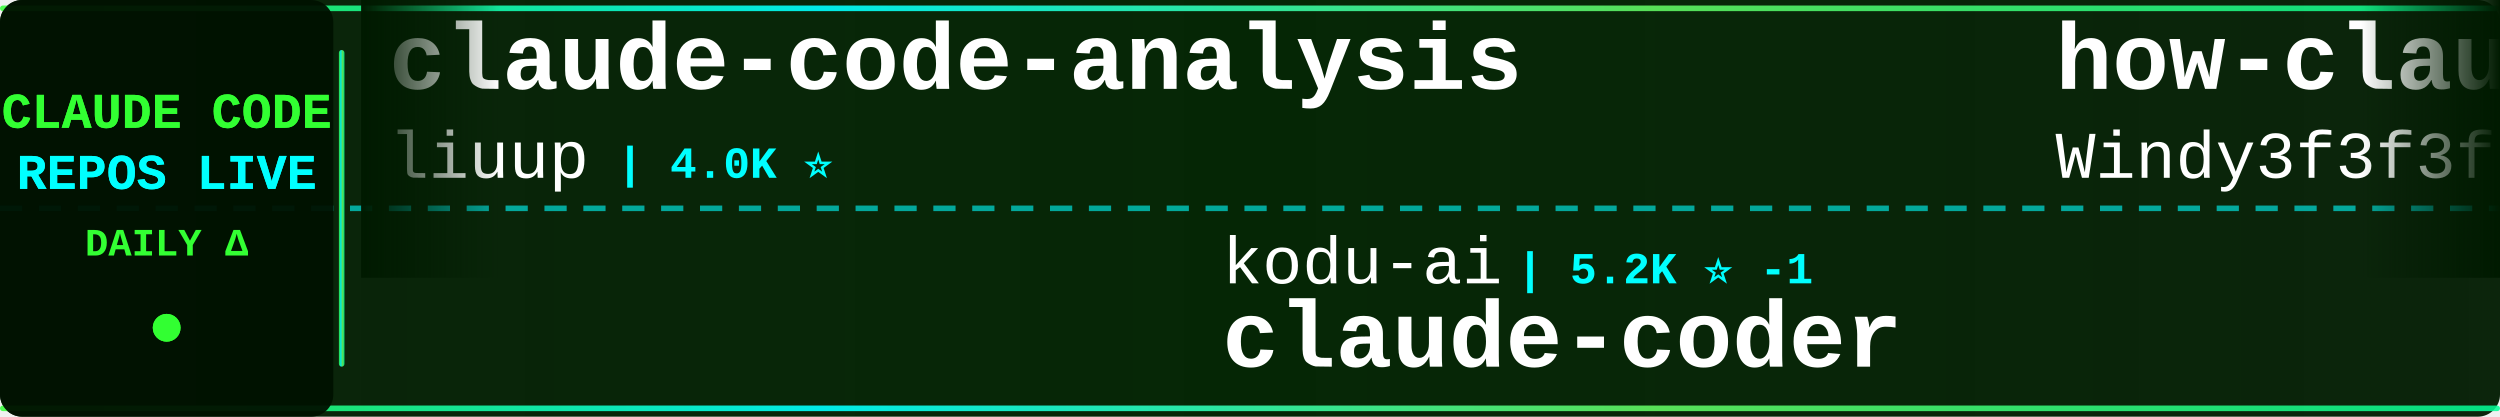
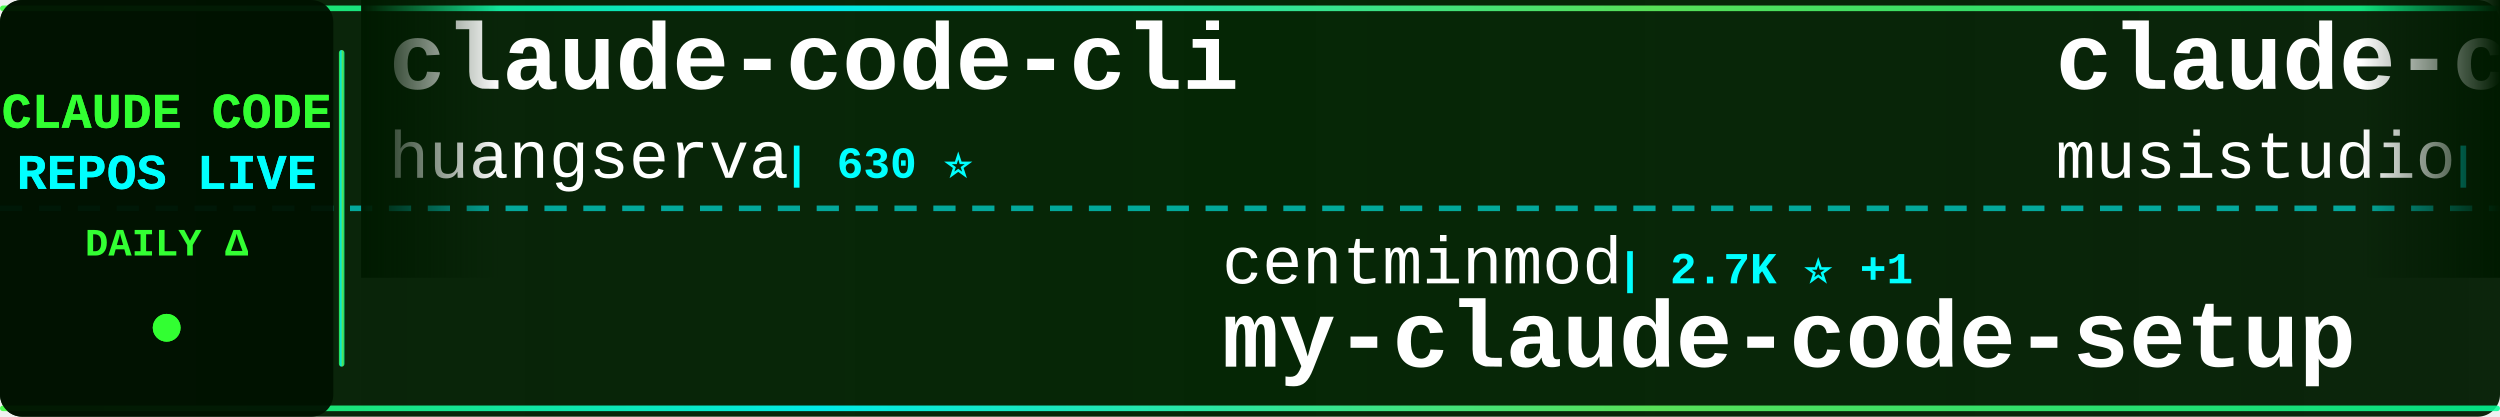
<svg xmlns="http://www.w3.org/2000/svg" width="900" height="150">
  <defs>
    <linearGradient id="tickerBg" x1="0%" y1="0%" x2="100%" y2="0%">
      <stop offset="0%" style="stop-color:#001a00;stop-opacity:0.95" />
      <stop offset="50%" style="stop-color:#002200;stop-opacity:0.98" />
      <stop offset="100%" style="stop-color:#001a00;stop-opacity:0.95" />
    </linearGradient>
    <linearGradient id="borderGrad" x1="0%" y1="0%" x2="100%" y2="0%">
      <stop offset="0%" style="stop-color:#33ff33;stop-opacity:0.85">
        <animate attributeName="stop-opacity" values="0.85;1;0.85" dur="2s" repeatCount="indefinite" />
      </stop>
      <stop offset="33%" style="stop-color:#00ffff;stop-opacity:0.9">
        <animate attributeName="stop-opacity" values="0.9;1;0.9" dur="2.2s" repeatCount="indefinite" />
      </stop>
      <stop offset="66%" style="stop-color:#66ff66;stop-opacity:0.85">
        <animate attributeName="stop-opacity" values="0.85;1;0.85" dur="1.8s" repeatCount="indefinite" />
      </stop>
      <stop offset="100%" style="stop-color:#00ff99;stop-opacity:0.85">
        <animate attributeName="stop-opacity" values="0.85;1;0.85" dur="2s" repeatCount="indefinite" />
      </stop>
    </linearGradient>
    <filter id="textGlow">
      <feGaussianBlur stdDeviation="0.1" result="coloredBlur" />
      <feMerge>
        <feMergeNode in="coloredBlur" />
        <feMergeNode in="SourceGraphic" />
      </feMerge>
    </filter>
    <filter id="metricGlow">
      <feGaussianBlur stdDeviation="0.2" result="coloredBlur" />
      <feMerge>
        <feMergeNode in="coloredBlur" />
        <feMergeNode in="SourceGraphic" />
      </feMerge>
    </filter>
    <linearGradient id="leftFade" x1="0%" y1="0%" x2="100%" y2="0%">
      <stop offset="0%" style="stop-color:#001a00;stop-opacity:1" />
      <stop offset="100%" style="stop-color:#001a00;stop-opacity:0" />
    </linearGradient>
    <linearGradient id="rightFade" x1="0%" y1="0%" x2="100%" y2="0%">
      <stop offset="0%" style="stop-color:#001a00;stop-opacity:0" />
      <stop offset="100%" style="stop-color:#001a00;stop-opacity:1" />
    </linearGradient>
  </defs>
  <rect width="900" height="150" fill="url(#tickerBg)" rx="8" />
  <rect x="0" y="2" width="900" height="2" fill="url(#borderGrad)" rx="1" />
  <rect x="0" y="146" width="900" height="2" fill="url(#borderGrad)" rx="1" />
  <line x1="0" y1="75" x2="900" y2="75" stroke="#00ffff" stroke-width="2" stroke-dasharray="8 6" opacity="0.6" />
  <rect x="0" y="0" width="120" height="150" fill="#001100" opacity="0.95" rx="8" />
  <text x="60" y="46" font-family="'Courier New', monospace" font-size="18" font-weight="bold" fill="#33ff33" text-anchor="middle" filter="url(#textGlow)">
    CLAUDE CODE
  </text>
  <text x="60" y="68" font-family="'Courier New', monospace" font-size="18" font-weight="bold" fill="#00ffff" text-anchor="middle" filter="url(#textGlow)">
    REPOS LIVE
  </text>
  <text x="60" y="92" font-family="'Courier New', monospace" font-size="14" font-weight="bold" fill="#33ff33" text-anchor="middle">
    DAILY Δ
  </text>
  <circle cx="60" cy="118" r="5" fill="#33ff33" filter="url(#metricGlow)">
    <animate attributeName="r" values="4;6;4" dur="1.5s" repeatCount="indefinite" />
    <animate attributeName="opacity" values="0.6;1;0.6" dur="1.5s" repeatCount="indefinite" />
  </circle>
  <rect x="122" y="18" width="2" height="114" fill="url(#borderGrad)" rx="1" />
  <clipPath id="tickerClip">
    <rect x="130" y="0" width="770" height="150" />
  </clipPath>
  <g clip-path="url(#tickerClip)">
    <g id="tickerItems">
      <animateTransform attributeName="transform" attributeType="XML" type="translate" from="0 0" to="-3000 0" dur="54s" repeatCount="indefinite" />
      <g transform="translate(0, 0)">
-         <text x="140" y="32" font-family="'Courier New', monospace" font-size="34" font-weight="bold" fill="#ffffff">claude-code-analysis</text>
-         <text x="140" y="64" font-family="'Courier New', monospace" font-size="24" font-weight="normal" fill="#ffffff" opacity="1.0">liuup</text>
-         <text x="222" y="64" font-family="'Courier New', monospace" font-size="16" font-weight="bold" fill="#00ffff"> | 4.0K ⭐</text>
+         <text x="140" y="32" font-family="'Courier New', monospace" font-size="34" font-weight="bold" fill="#ffffff">claude-code-cli</text>
+         <text x="140" y="64" font-family="'Courier New', monospace" font-size="24" font-weight="normal" fill="#ffffff" opacity="1.0">huangserva</text>
+         <text x="282" y="64" font-family="'Courier New', monospace" font-size="16" font-weight="bold" fill="#00ffff"> | 630 ⭐</text>
      </g>
      <g transform="translate(300, 0)">
-         <text x="140" y="102" font-family="'Courier New', monospace" font-size="24" font-weight="normal" fill="#ffffff" opacity="1.0">kodu-ai</text>
-         <text x="246" y="102" font-family="'Courier New', monospace" font-size="16" font-weight="bold" fill="#00ffff"> | 5.2K ⭐ -1</text>
-         <text x="140" y="132" font-family="'Courier New', monospace" font-size="34" font-weight="bold" fill="#ffffff">claude-coder</text>
+         <text x="140" y="102" font-family="'Courier New', monospace" font-size="24" font-weight="normal" fill="#ffffff" opacity="1.0">centminmod</text>
+         <text x="282" y="102" font-family="'Courier New', monospace" font-size="16" font-weight="bold" fill="#00ffff"> | 2.7K ⭐ +1</text>
+         <text x="140" y="132" font-family="'Courier New', monospace" font-size="34" font-weight="bold" fill="#ffffff">my-claude-code-setup</text>
      </g>
      <g transform="translate(600, 0)">
-         <text x="140" y="32" font-family="'Courier New', monospace" font-size="34" font-weight="bold" fill="#ffffff">how-claude-code-works</text>
-         <text x="140" y="64" font-family="'Courier New', monospace" font-size="24" font-weight="normal" fill="#ffffff" opacity="1.0">Windy3f3f3f3f</text>
-         <text x="318" y="64" font-family="'Courier New', monospace" font-size="16" font-weight="bold" fill="#00ffff"> | 3.8K ⭐</text>
+         <text x="140" y="32" font-family="'Courier New', monospace" font-size="34" font-weight="bold" fill="#ffffff">claude-code-router</text>
+         <text x="140" y="64" font-family="'Courier New', monospace" font-size="24" font-weight="normal" fill="#ffffff" opacity="1.0">musistudio</text>
+         <text x="282" y="64" font-family="'Courier New', monospace" font-size="16" font-weight="bold" fill="#00ffff"> | 37.9K ⭐</text>
      </g>
      <g transform="translate(900, 0)">
-         <text x="140" y="102" font-family="'Courier New', monospace" font-size="24" font-weight="normal" fill="#ffffff" opacity="1.0">AprilNEA</text>
-         <text x="258" y="102" font-family="'Courier New', monospace" font-size="16" font-weight="bold" fill="#00ffff"> | 394 ⭐</text>
-         <text x="140" y="132" font-family="'Courier New', monospace" font-size="34" font-weight="bold" fill="#ffffff">claude-code-source</text>
+         <text x="140" y="102" font-family="'Courier New', monospace" font-size="24" font-weight="normal" fill="#ffffff" opacity="1.0">feiskyer</text>
+         <text x="258" y="102" font-family="'Courier New', monospace" font-size="16" font-weight="bold" fill="#00ffff"> | 1.7K ⭐</text>
+         <text x="140" y="132" font-family="'Courier New', monospace" font-size="34" font-weight="bold" fill="#ffffff">claude-code-settings</text>
      </g>
      <g transform="translate(1200, 0)">
+         <text x="140" y="32" font-family="'Courier New', monospace" font-size="34" font-weight="bold" fill="#ffffff">claude-code-showcase</text>
+         <text x="140" y="64" font-family="'Courier New', monospace" font-size="24" font-weight="normal" fill="#ffffff" opacity="1.0">ChrisWiles</text>
+         <text x="282" y="64" font-family="'Courier New', monospace" font-size="16" font-weight="bold" fill="#00ffff"> | 6.1K ⭐</text>
+       </g>
+       <g transform="translate(1500, 0)">
+         <text x="140" y="102" font-family="'Courier New', monospace" font-size="24" font-weight="normal" fill="#ffffff" opacity="1.0">OrcaWhisper</text>
+         <text x="294" y="102" font-family="'Courier New', monospace" font-size="16" font-weight="bold" fill="#00ffff"> | 106 ⭐</text>
+         <text x="140" y="132" font-family="'Courier New', monospace" font-size="34" font-weight="bold" fill="#ffffff">Claude-Code</text>
+       </g>
+       <g transform="translate(1800, 0)">
+         <text x="140" y="32" font-family="'Courier New', monospace" font-size="34" font-weight="bold" fill="#ffffff">claude-code-source-build</text>
+         <text x="140" y="64" font-family="'Courier New', monospace" font-size="24" font-weight="normal" fill="#ffffff" opacity="1.0">andrew-kramer-inno</text>
+         <text x="378" y="64" font-family="'Courier New', monospace" font-size="16" font-weight="bold" fill="#00ffff"> | 594 ⭐</text>
+       </g>
+       <g transform="translate(2100, 0)">
+         <text x="140" y="102" font-family="'Courier New', monospace" font-size="24" font-weight="normal" fill="#ffffff" opacity="1.0">liuup</text>
+         <text x="222" y="102" font-family="'Courier New', monospace" font-size="16" font-weight="bold" fill="#00ffff"> | 4.0K ⭐ +2</text>
+         <text x="140" y="132" font-family="'Courier New', monospace" font-size="34" font-weight="bold" fill="#ffffff">claude-code-analysis</text>
+       </g>
+       <g transform="translate(2400, 0)">
+         <text x="140" y="32" font-family="'Courier New', monospace" font-size="34" font-weight="bold" fill="#ffffff">Claude-Code</text>
+         <text x="140" y="64" font-family="'Courier New', monospace" font-size="24" font-weight="normal" fill="#ffffff" opacity="1.0">KPR111</text>
+         <text x="234" y="64" font-family="'Courier New', monospace" font-size="16" font-weight="bold" fill="#00ffff"> | 18 ⭐</text>
+       </g>
+       <g transform="translate(2700, 0)">
+         <text x="140" y="102" font-family="'Courier New', monospace" font-size="24" font-weight="normal" fill="#ffffff" opacity="1.0">guanshan</text>
+         <text x="258" y="102" font-family="'Courier New', monospace" font-size="16" font-weight="bold" fill="#00ffff"> | 61 ⭐</text>
+         <text x="140" y="132" font-family="'Courier New', monospace" font-size="34" font-weight="bold" fill="#ffffff">ClaudeCode</text>
+       </g>
+       <g transform="translate(3000, 0)">
+         <text x="140" y="32" font-family="'Courier New', monospace" font-size="34" font-weight="bold" fill="#ffffff">claude-code-cli</text>
+         <text x="140" y="64" font-family="'Courier New', monospace" font-size="24" font-weight="normal" fill="#ffffff" opacity="1.0">huangserva</text>
+         <text x="282" y="64" font-family="'Courier New', monospace" font-size="16" font-weight="bold" fill="#00ffff"> | 630 ⭐</text>
+       </g>
+       <g transform="translate(3300, 0)">
+         <text x="140" y="102" font-family="'Courier New', monospace" font-size="24" font-weight="normal" fill="#ffffff" opacity="1.0">centminmod</text>
+         <text x="282" y="102" font-family="'Courier New', monospace" font-size="16" font-weight="bold" fill="#00ffff"> | 2.7K ⭐ +1</text>
+         <text x="140" y="132" font-family="'Courier New', monospace" font-size="34" font-weight="bold" fill="#ffffff">my-claude-code-setup</text>
+       </g>
+       <g transform="translate(3600, 0)">
        <text x="140" y="32" font-family="'Courier New', monospace" font-size="34" font-weight="bold" fill="#ffffff">claude-code-router</text>
        <text x="140" y="64" font-family="'Courier New', monospace" font-size="24" font-weight="normal" fill="#ffffff" opacity="1.0">musistudio</text>
-         <text x="282" y="64" font-family="'Courier New', monospace" font-size="16" font-weight="bold" fill="#00ffff"> | 37.9K ⭐ +2</text>
-       </g>
-       <g transform="translate(1500, 0)">
-         <text x="140" y="102" font-family="'Courier New', monospace" font-size="24" font-weight="normal" fill="#ffffff" opacity="1.0">shanraisshan</text>
-         <text x="306" y="102" font-family="'Courier New', monospace" font-size="16" font-weight="bold" fill="#00ffff"> | 68.2K ⭐ +5</text>
-         <text x="140" y="132" font-family="'Courier New', monospace" font-size="34" font-weight="bold" fill="#ffffff">claude-code-best-practic...</text>
-       </g>
-       <g transform="translate(1800, 0)">
-         <text x="140" y="32" font-family="'Courier New', monospace" font-size="34" font-weight="bold" fill="#ffffff">arcads-claude-code</text>
-         <text x="140" y="64" font-family="'Courier New', monospace" font-size="24" font-weight="normal" fill="#ffffff" opacity="1.0">krusemediallc</text>
-         <text x="318" y="64" font-family="'Courier New', monospace" font-size="16" font-weight="bold" fill="#00ffff"> | 1.6K ⭐</text>
-       </g>
-       <g transform="translate(2100, 0)">
-         <text x="140" y="102" font-family="'Courier New', monospace" font-size="24" font-weight="normal" fill="#ffffff" opacity="1.0">LING71671</text>
-         <text x="270" y="102" font-family="'Courier New', monospace" font-size="16" font-weight="bold" fill="#00ffff"> | 974 ⭐</text>
-         <text x="140" y="132" font-family="'Courier New', monospace" font-size="34" font-weight="bold" fill="#ffffff">Open-ClaudeCode</text>
-       </g>
-       <g transform="translate(2400, 0)">
-         <text x="140" y="32" font-family="'Courier New', monospace" font-size="34" font-weight="bold" fill="#ffffff">ClaudeCode-Portable</text>
-         <text x="140" y="64" font-family="'Courier New', monospace" font-size="24" font-weight="normal" fill="#ffffff" opacity="1.0">techjarves</text>
-         <text x="282" y="64" font-family="'Courier New', monospace" font-size="16" font-weight="bold" fill="#00ffff"> | 1.6K ⭐</text>
-       </g>
-       <g transform="translate(2700, 0)">
-         <text x="140" y="102" font-family="'Courier New', monospace" font-size="24" font-weight="normal" fill="#ffffff" opacity="1.0">1rgs</text>
-         <text x="210" y="102" font-family="'Courier New', monospace" font-size="16" font-weight="bold" fill="#00ffff"> | 3.8K ⭐</text>
-         <text x="140" y="132" font-family="'Courier New', monospace" font-size="34" font-weight="bold" fill="#ffffff">claude-code-proxy</text>
-       </g>
-       <g transform="translate(3000, 0)">
-         <text x="140" y="32" font-family="'Courier New', monospace" font-size="34" font-weight="bold" fill="#ffffff">claude-code-analysis</text>
-         <text x="140" y="64" font-family="'Courier New', monospace" font-size="24" font-weight="normal" fill="#ffffff" opacity="1.0">liuup</text>
-         <text x="222" y="64" font-family="'Courier New', monospace" font-size="16" font-weight="bold" fill="#00ffff"> | 4.0K ⭐</text>
-       </g>
-       <g transform="translate(3300, 0)">
-         <text x="140" y="102" font-family="'Courier New', monospace" font-size="24" font-weight="normal" fill="#ffffff" opacity="1.0">kodu-ai</text>
-         <text x="246" y="102" font-family="'Courier New', monospace" font-size="16" font-weight="bold" fill="#00ffff"> | 5.2K ⭐ -1</text>
-         <text x="140" y="132" font-family="'Courier New', monospace" font-size="34" font-weight="bold" fill="#ffffff">claude-coder</text>
-       </g>
-       <g transform="translate(3600, 0)">
-         <text x="140" y="32" font-family="'Courier New', monospace" font-size="34" font-weight="bold" fill="#ffffff">how-claude-code-works</text>
-         <text x="140" y="64" font-family="'Courier New', monospace" font-size="24" font-weight="normal" fill="#ffffff" opacity="1.0">Windy3f3f3f3f</text>
-         <text x="318" y="64" font-family="'Courier New', monospace" font-size="16" font-weight="bold" fill="#00ffff"> | 3.8K ⭐</text>
+         <text x="282" y="64" font-family="'Courier New', monospace" font-size="16" font-weight="bold" fill="#00ffff"> | 37.9K ⭐</text>
      </g>
      <g transform="translate(3900, 0)">
-         <text x="140" y="102" font-family="'Courier New', monospace" font-size="24" font-weight="normal" fill="#ffffff" opacity="1.0">AprilNEA</text>
-         <text x="258" y="102" font-family="'Courier New', monospace" font-size="16" font-weight="bold" fill="#00ffff"> | 394 ⭐</text>
-         <text x="140" y="132" font-family="'Courier New', monospace" font-size="34" font-weight="bold" fill="#ffffff">claude-code-source</text>
+         <text x="140" y="102" font-family="'Courier New', monospace" font-size="24" font-weight="normal" fill="#ffffff" opacity="1.0">feiskyer</text>
+         <text x="258" y="102" font-family="'Courier New', monospace" font-size="16" font-weight="bold" fill="#00ffff"> | 1.7K ⭐</text>
+         <text x="140" y="132" font-family="'Courier New', monospace" font-size="34" font-weight="bold" fill="#ffffff">claude-code-settings</text>
      </g>
    </g>
  </g>
  <rect x="130" y="0" width="50" height="100" fill="url(#leftFade)" />
  <rect x="850" y="0" width="50" height="100" fill="url(#rightFade)" />
</svg>
